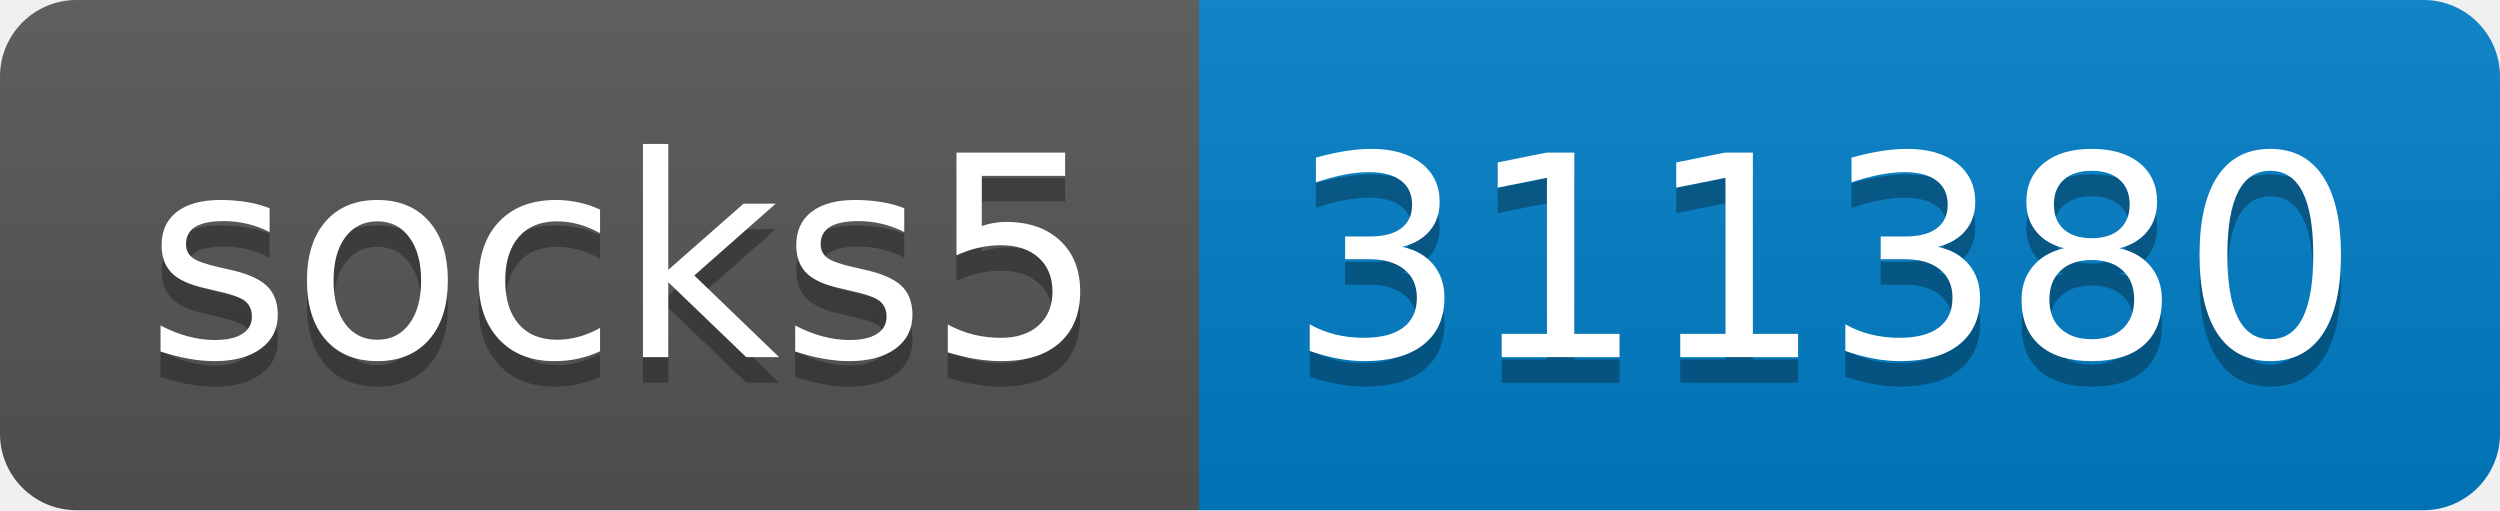
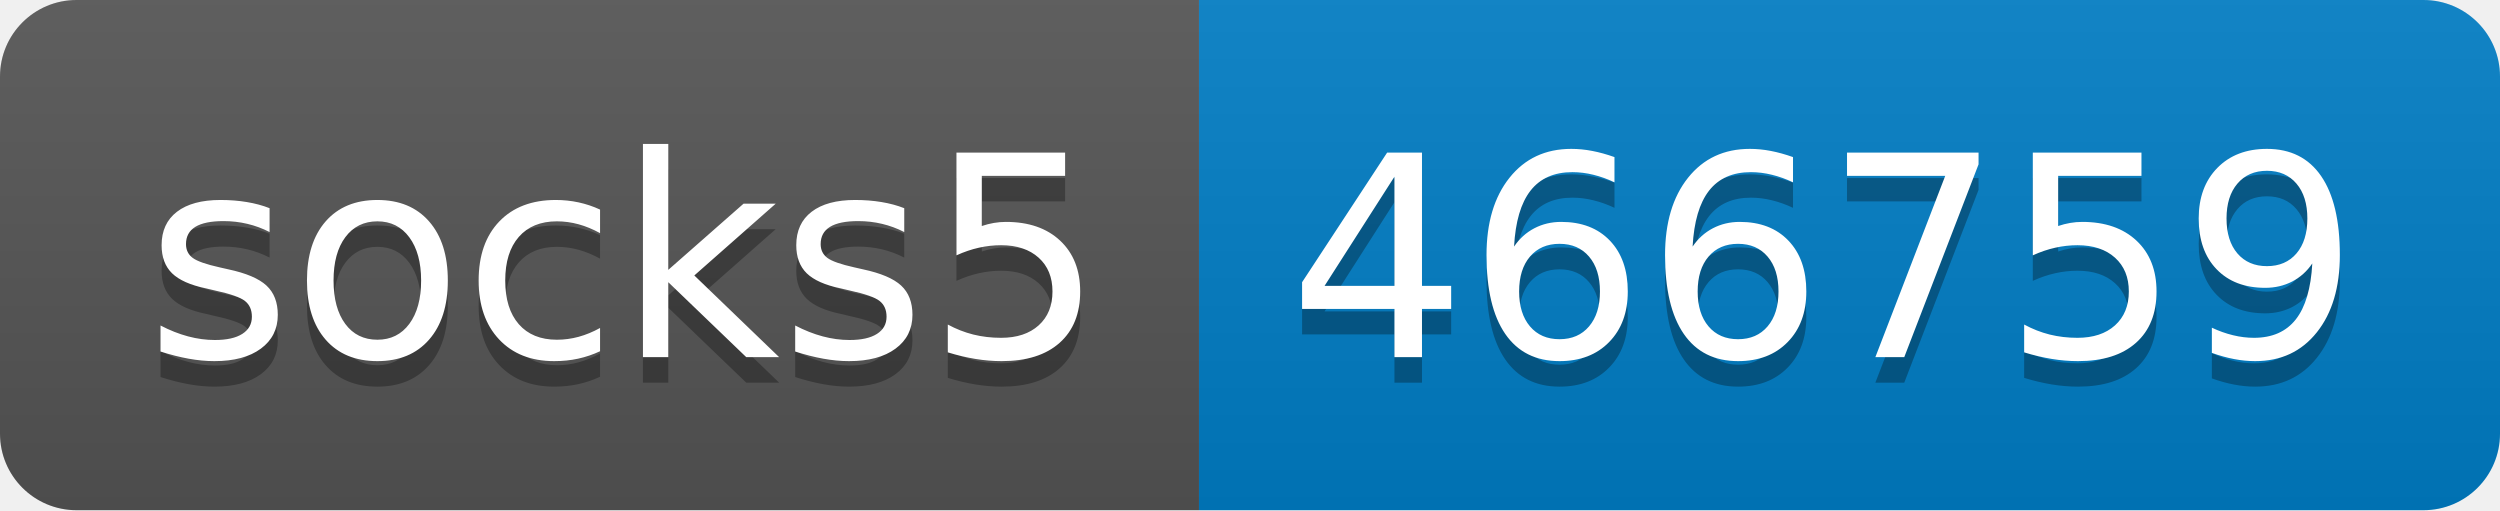
- <svg xmlns="http://www.w3.org/2000/svg" width="98" height="20" role="img" aria-label="socks5: 311380">
+ <svg xmlns="http://www.w3.org/2000/svg" width="98" height="20" role="img" aria-label="socks5: 466759">
  <linearGradient id="s" x2="0" y2="100%">
    <stop offset="0" stop-color="#bbb" stop-opacity=".1" />
    <stop offset="1" stop-opacity=".1" />
  </linearGradient>
  <clipPath id="r">
    <rect width="98" height="20" rx="3" fill="#fff" />
  </clipPath>
  <g clip-path="url(#r)">
    <rect width="47" height="20" fill="#555" />
    <rect x="47" width="51" height="20" fill="#007ec6" />
    <rect width="98" height="20" fill="url(#s)" />
  </g>
  <g fill="#fff" text-anchor="middle" font-family="Verdana,Geneva,DejaVu Sans,sans-serif" text-rendering="geometricPrecision" font-size="110">
    <text aria-hidden="true" x="245" y="150" fill="#010101" fill-opacity=".3" transform="scale(.1)" textLength="370">socks5</text>
    <text x="245" y="140" transform="scale(.1)" fill="#fff" textLength="370">socks5</text>
-     <text aria-hidden="true" x="715" y="150" fill="#010101" fill-opacity=".3" transform="scale(.1)" textLength="410">311380</text>
-     <text x="715" y="140" transform="scale(.1)" fill="#fff" textLength="410">311380</text>
+     <text aria-hidden="true" x="715" y="150" fill="#010101" fill-opacity=".3" transform="scale(.1)" textLength="410">466759</text>
+     <text x="715" y="140" transform="scale(.1)" fill="#fff" textLength="410">466759</text>
  </g>
</svg>
